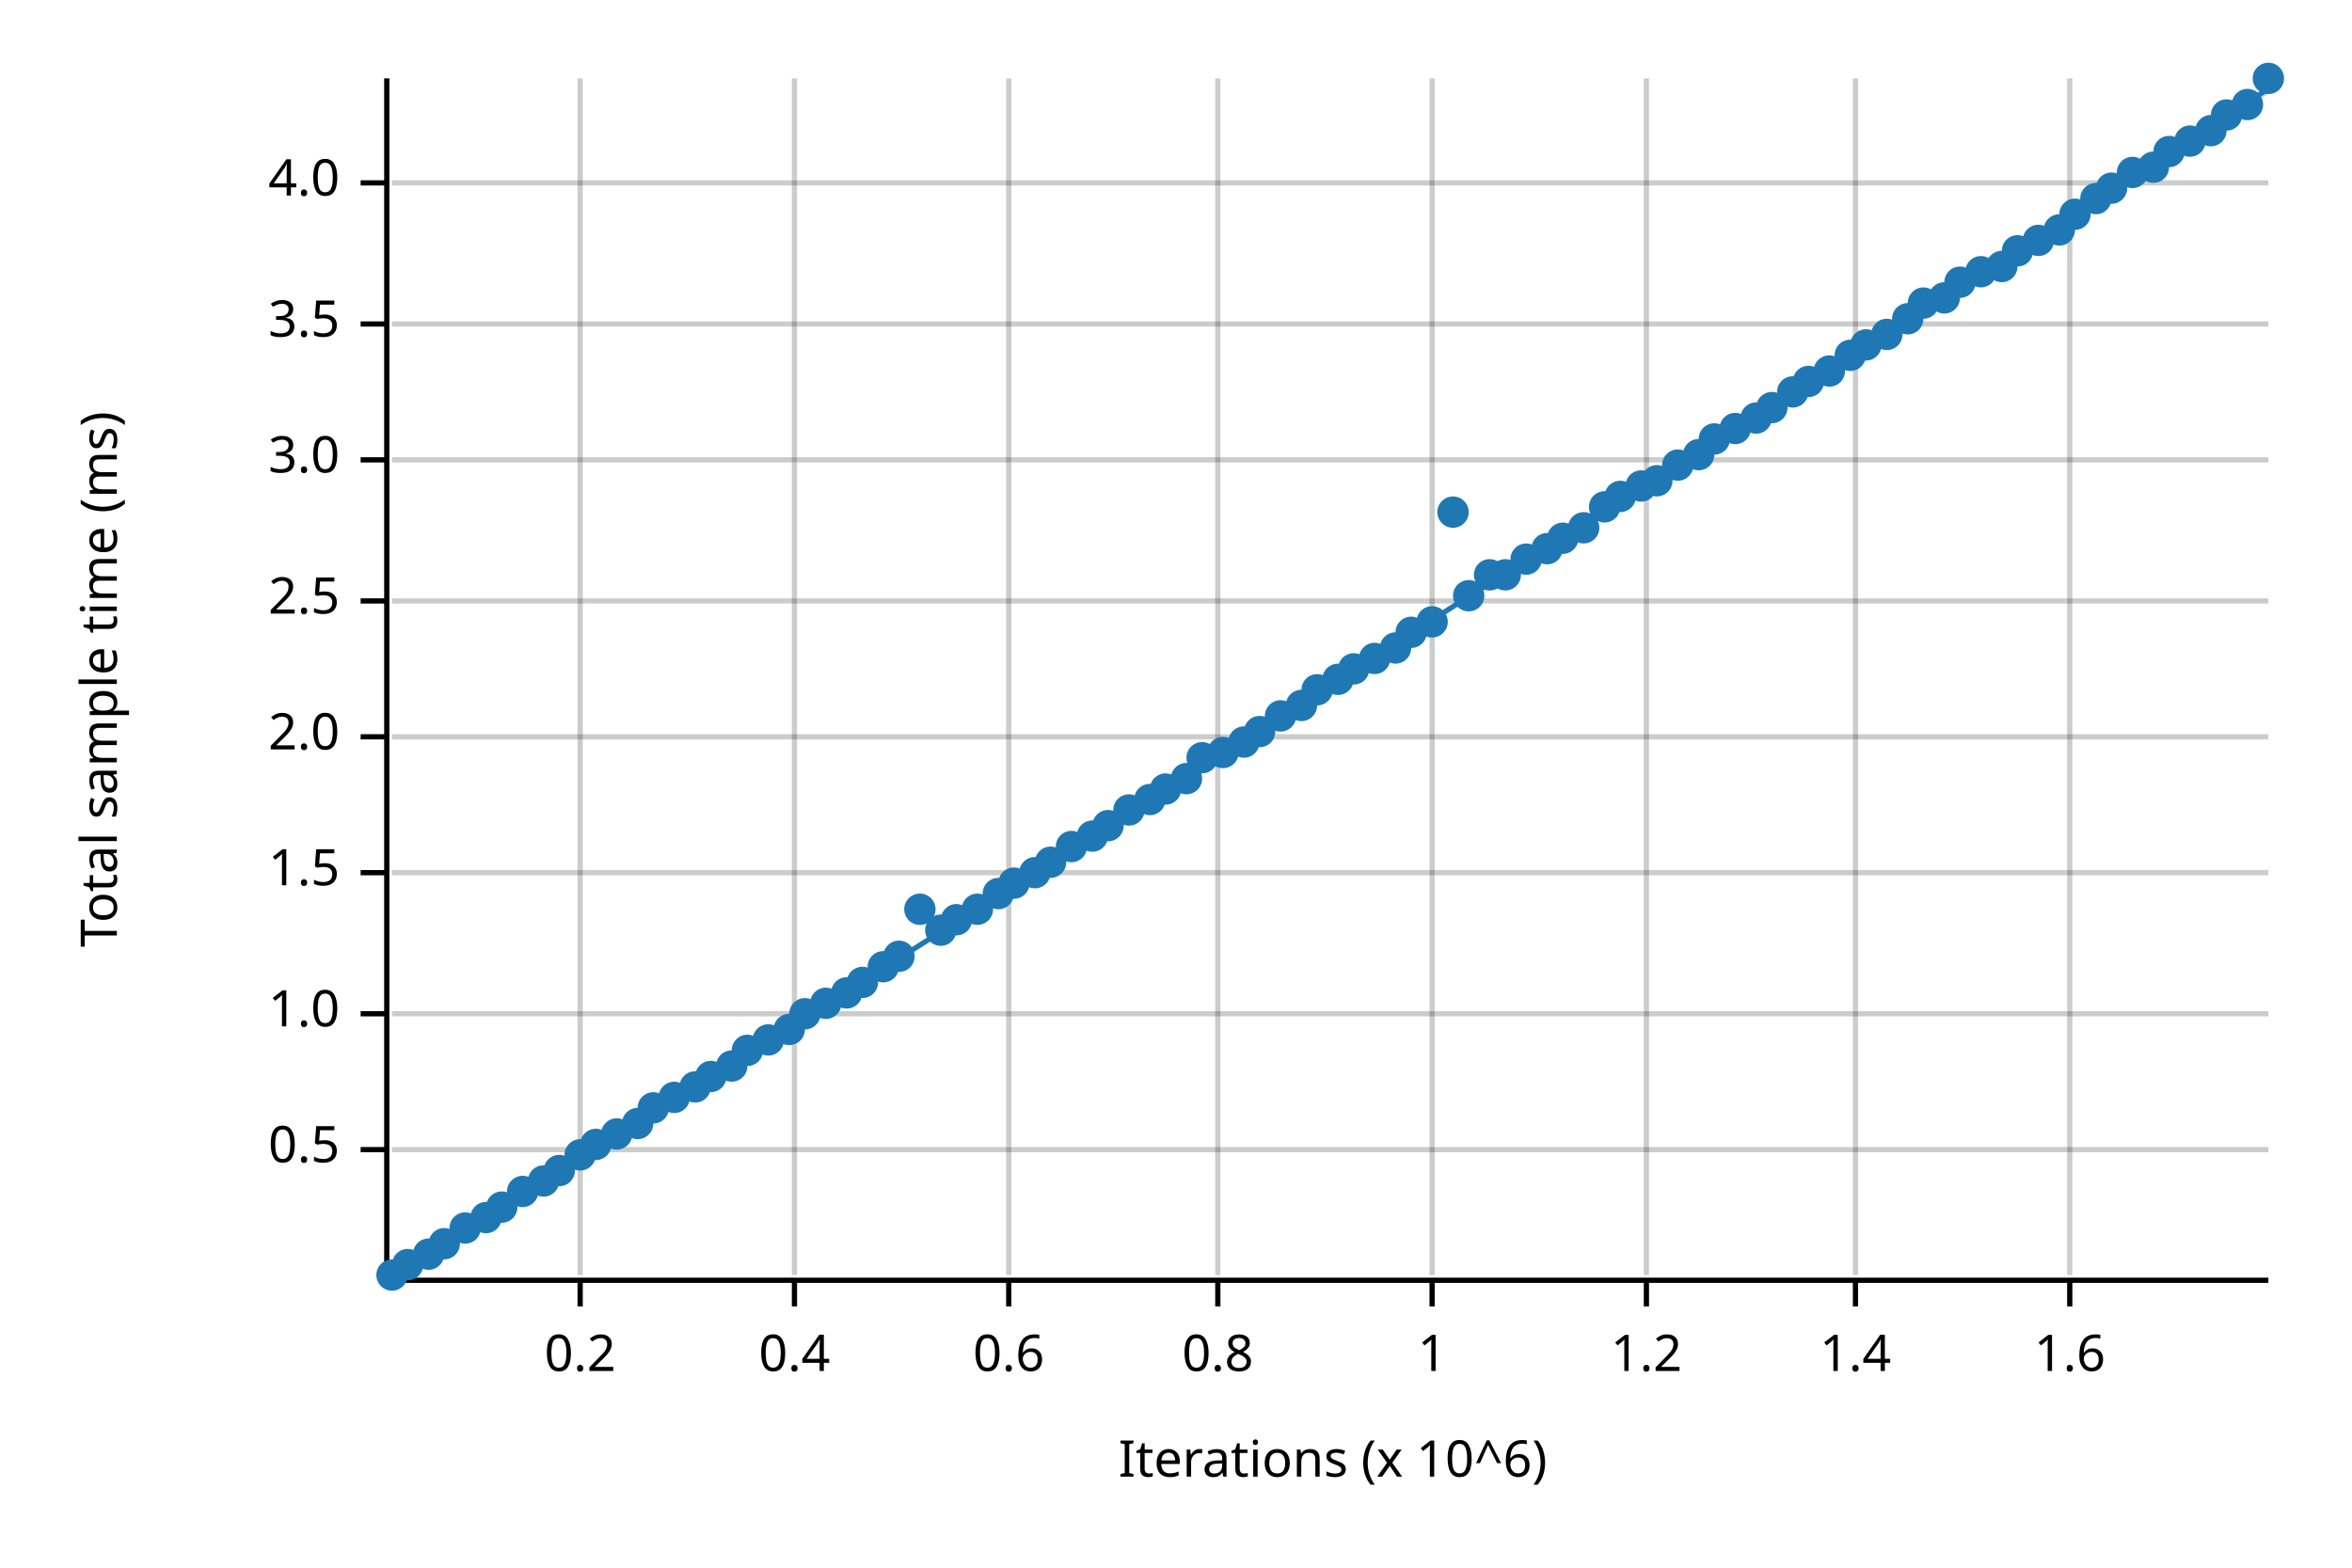
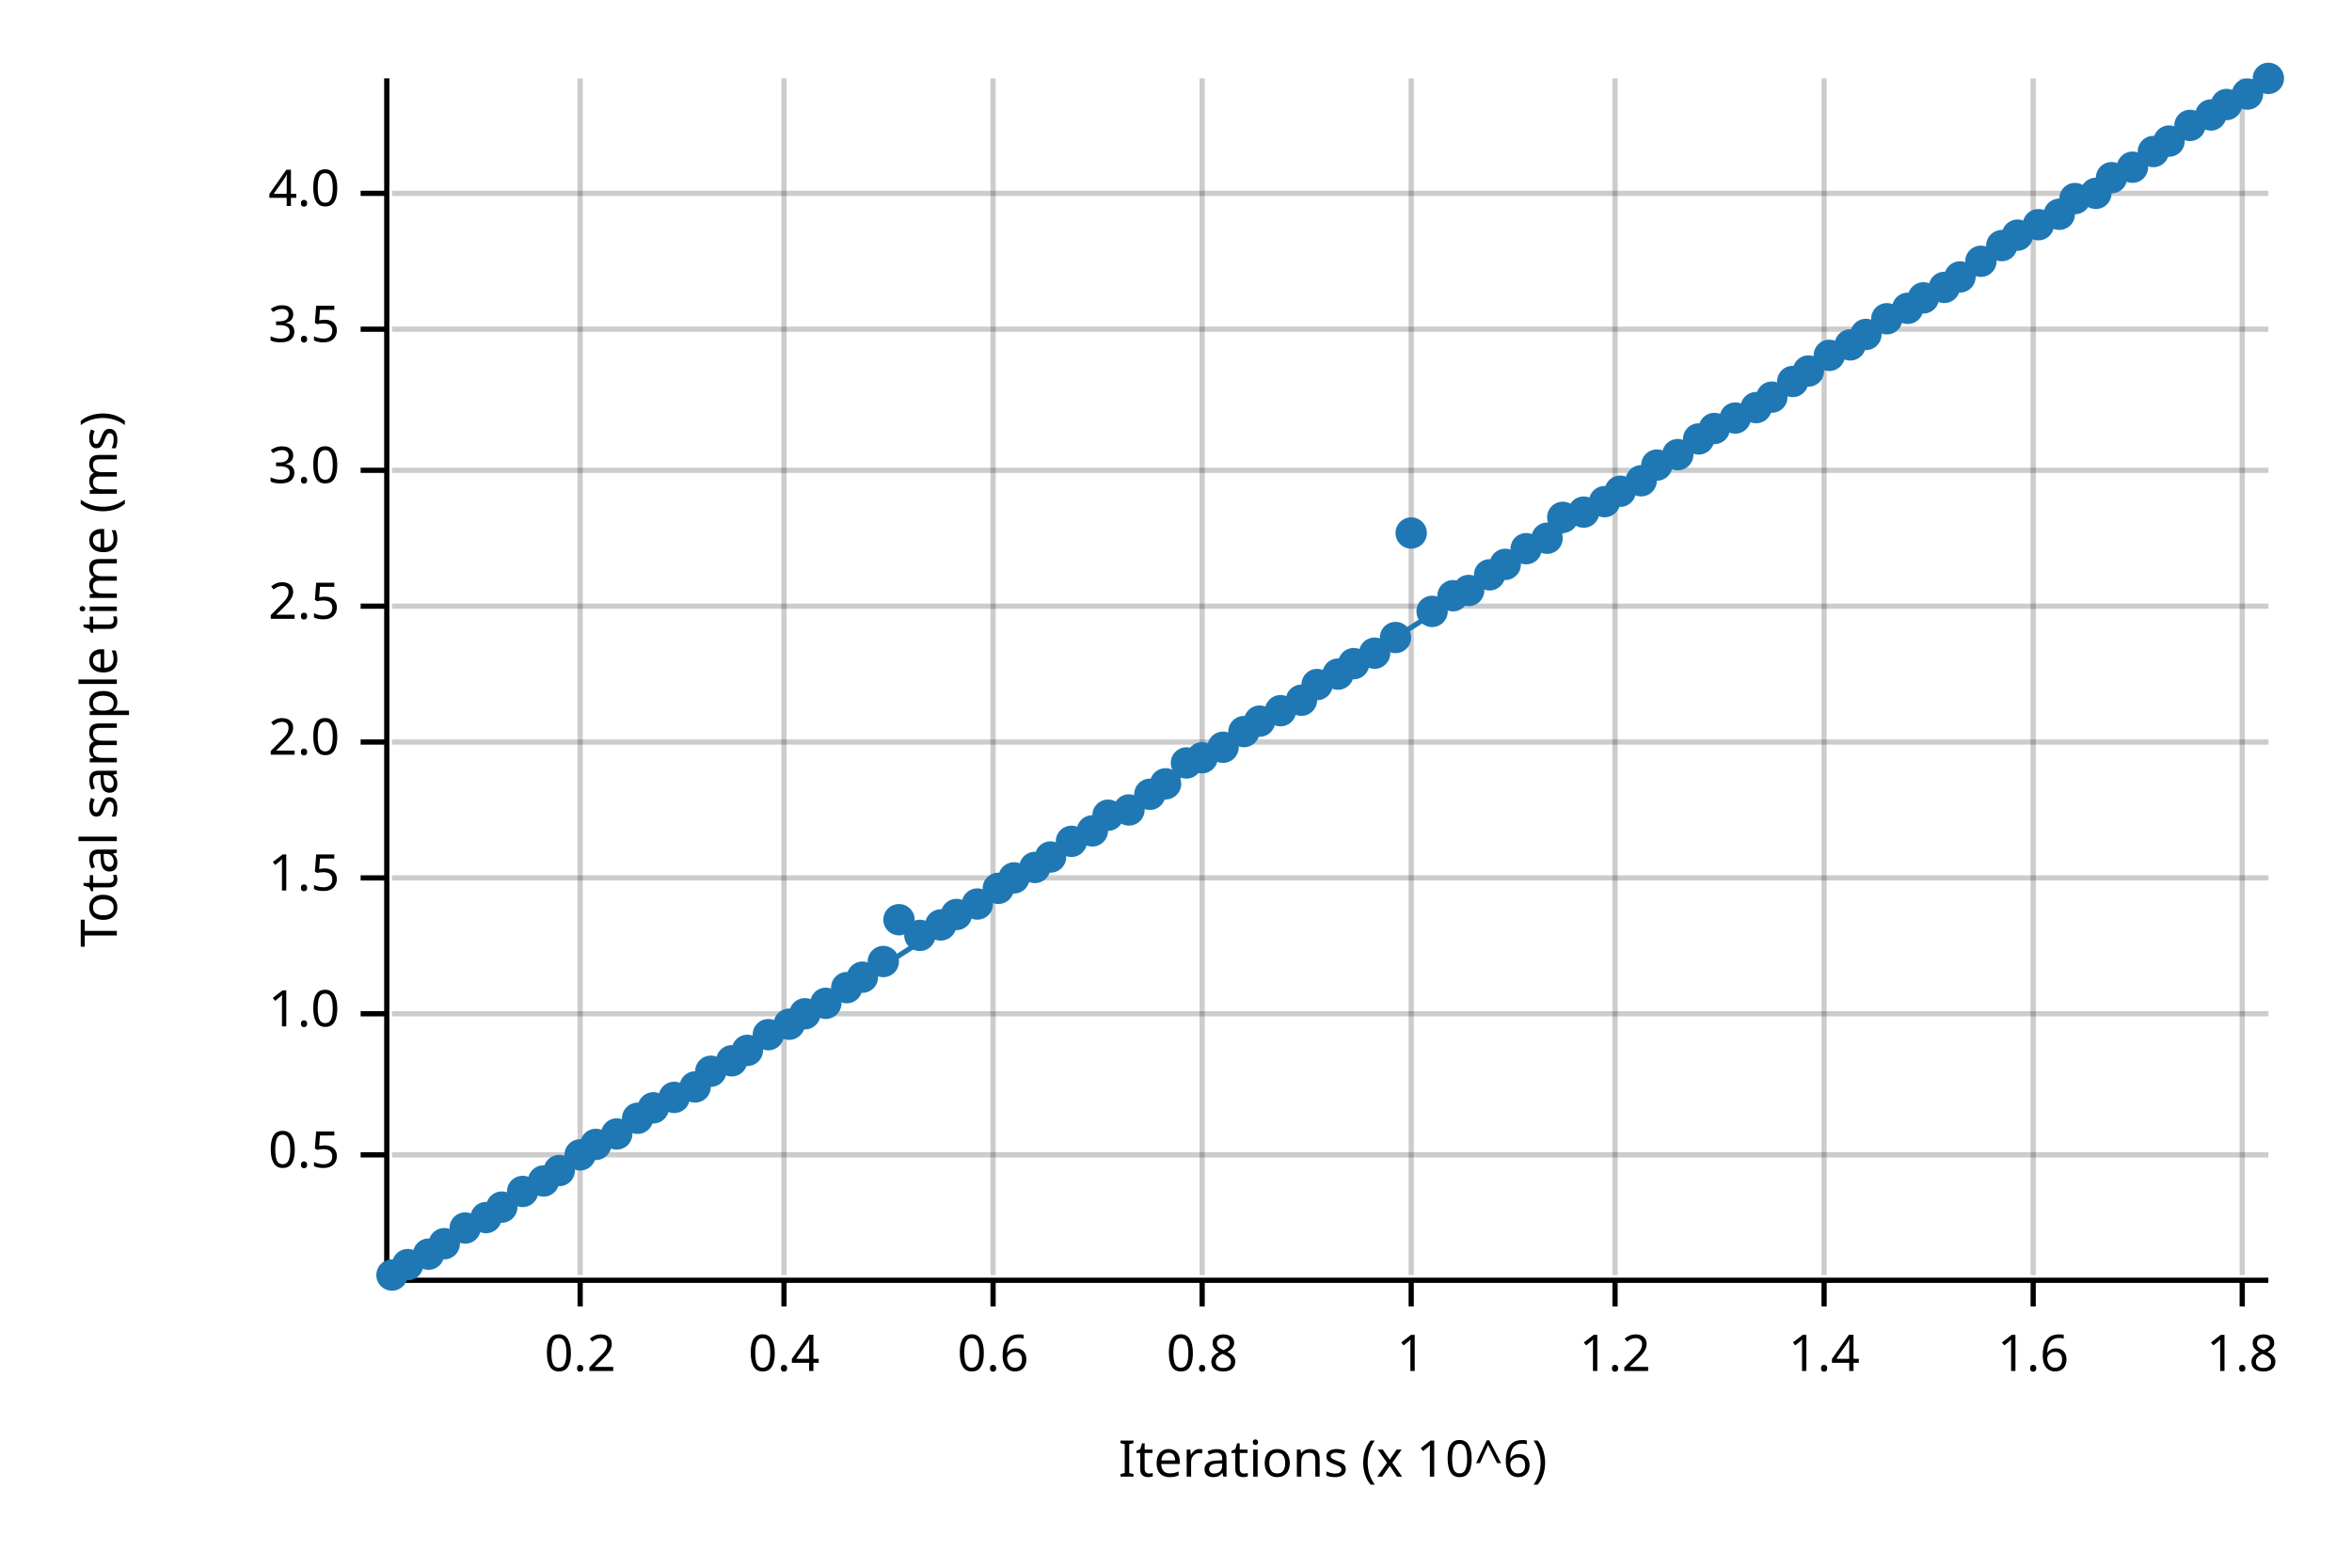
<svg xmlns="http://www.w3.org/2000/svg" width="450" height="300" viewBox="0 0 450 300">
  <text x="15" y="130" dy="0.76em" text-anchor="middle" font-family="sans-serif" font-size="9.677" opacity="1" fill="#000000" transform="rotate(270, 15, 130)">
Total sample time (ms)
</text>
  <text x="255" y="285" dy="-0.5ex" text-anchor="middle" font-family="sans-serif" font-size="9.677" opacity="1" fill="#000000">
Iterations (x 10^6)
</text>
  <line opacity="0.2" stroke="#000000" stroke-width="1" x1="111" y1="244" x2="111" y2="15" />
-   <line opacity="0.2" stroke="#000000" stroke-width="1" x1="152" y1="244" x2="152" y2="15" />
-   <line opacity="0.2" stroke="#000000" stroke-width="1" x1="193" y1="244" x2="193" y2="15" />
-   <line opacity="0.2" stroke="#000000" stroke-width="1" x1="233" y1="244" x2="233" y2="15" />
-   <line opacity="0.2" stroke="#000000" stroke-width="1" x1="274" y1="244" x2="274" y2="15" />
-   <line opacity="0.2" stroke="#000000" stroke-width="1" x1="315" y1="244" x2="315" y2="15" />
-   <line opacity="0.2" stroke="#000000" stroke-width="1" x1="355" y1="244" x2="355" y2="15" />
-   <line opacity="0.2" stroke="#000000" stroke-width="1" x1="396" y1="244" x2="396" y2="15" />
-   <line opacity="0.2" stroke="#000000" stroke-width="1" x1="75" y1="220" x2="434" y2="220" />
+   <line opacity="0.2" stroke="#000000" stroke-width="1" x1="150" y1="244" x2="150" y2="15" />
+   <line opacity="0.2" stroke="#000000" stroke-width="1" x1="190" y1="244" x2="190" y2="15" />
+   <line opacity="0.2" stroke="#000000" stroke-width="1" x1="230" y1="244" x2="230" y2="15" />
+   <line opacity="0.2" stroke="#000000" stroke-width="1" x1="270" y1="244" x2="270" y2="15" />
+   <line opacity="0.2" stroke="#000000" stroke-width="1" x1="309" y1="244" x2="309" y2="15" />
+   <line opacity="0.2" stroke="#000000" stroke-width="1" x1="349" y1="244" x2="349" y2="15" />
+   <line opacity="0.2" stroke="#000000" stroke-width="1" x1="389" y1="244" x2="389" y2="15" />
+   <line opacity="0.2" stroke="#000000" stroke-width="1" x1="429" y1="244" x2="429" y2="15" />
+   <line opacity="0.2" stroke="#000000" stroke-width="1" x1="75" y1="221" x2="434" y2="221" />
  <line opacity="0.2" stroke="#000000" stroke-width="1" x1="75" y1="194" x2="434" y2="194" />
-   <line opacity="0.2" stroke="#000000" stroke-width="1" x1="75" y1="167" x2="434" y2="167" />
-   <line opacity="0.2" stroke="#000000" stroke-width="1" x1="75" y1="141" x2="434" y2="141" />
-   <line opacity="0.2" stroke="#000000" stroke-width="1" x1="75" y1="115" x2="434" y2="115" />
-   <line opacity="0.2" stroke="#000000" stroke-width="1" x1="75" y1="88" x2="434" y2="88" />
-   <line opacity="0.2" stroke="#000000" stroke-width="1" x1="75" y1="62" x2="434" y2="62" />
-   <line opacity="0.2" stroke="#000000" stroke-width="1" x1="75" y1="35" x2="434" y2="35" />
+   <line opacity="0.2" stroke="#000000" stroke-width="1" x1="75" y1="168" x2="434" y2="168" />
+   <line opacity="0.2" stroke="#000000" stroke-width="1" x1="75" y1="142" x2="434" y2="142" />
+   <line opacity="0.2" stroke="#000000" stroke-width="1" x1="75" y1="116" x2="434" y2="116" />
+   <line opacity="0.2" stroke="#000000" stroke-width="1" x1="75" y1="90" x2="434" y2="90" />
+   <line opacity="0.2" stroke="#000000" stroke-width="1" x1="75" y1="63" x2="434" y2="63" />
+   <line opacity="0.2" stroke="#000000" stroke-width="1" x1="75" y1="37" x2="434" y2="37" />
  <polyline fill="none" opacity="1" stroke="#000000" stroke-width="1" points="74,15 74,244 " />
-   <text x="65" y="220" dy="0.5ex" text-anchor="end" font-family="sans-serif" font-size="9.677" opacity="1" fill="#000000">
+   <text x="65" y="221" dy="0.5ex" text-anchor="end" font-family="sans-serif" font-size="9.677" opacity="1" fill="#000000">
0.5
</text>
-   <polyline fill="none" opacity="1" stroke="#000000" stroke-width="1" points="69,220 74,220 " />
+   <polyline fill="none" opacity="1" stroke="#000000" stroke-width="1" points="69,221 74,221 " />
  <text x="65" y="194" dy="0.5ex" text-anchor="end" font-family="sans-serif" font-size="9.677" opacity="1" fill="#000000">
1.0
</text>
  <polyline fill="none" opacity="1" stroke="#000000" stroke-width="1" points="69,194 74,194 " />
-   <text x="65" y="167" dy="0.5ex" text-anchor="end" font-family="sans-serif" font-size="9.677" opacity="1" fill="#000000">
+   <text x="65" y="168" dy="0.5ex" text-anchor="end" font-family="sans-serif" font-size="9.677" opacity="1" fill="#000000">
1.5
</text>
-   <polyline fill="none" opacity="1" stroke="#000000" stroke-width="1" points="69,167 74,167 " />
-   <text x="65" y="141" dy="0.5ex" text-anchor="end" font-family="sans-serif" font-size="9.677" opacity="1" fill="#000000">
+   <polyline fill="none" opacity="1" stroke="#000000" stroke-width="1" points="69,168 74,168 " />
+   <text x="65" y="142" dy="0.5ex" text-anchor="end" font-family="sans-serif" font-size="9.677" opacity="1" fill="#000000">
2.0
</text>
-   <polyline fill="none" opacity="1" stroke="#000000" stroke-width="1" points="69,141 74,141 " />
-   <text x="65" y="115" dy="0.5ex" text-anchor="end" font-family="sans-serif" font-size="9.677" opacity="1" fill="#000000">
+   <polyline fill="none" opacity="1" stroke="#000000" stroke-width="1" points="69,142 74,142 " />
+   <text x="65" y="116" dy="0.5ex" text-anchor="end" font-family="sans-serif" font-size="9.677" opacity="1" fill="#000000">
2.5
</text>
-   <polyline fill="none" opacity="1" stroke="#000000" stroke-width="1" points="69,115 74,115 " />
-   <text x="65" y="88" dy="0.5ex" text-anchor="end" font-family="sans-serif" font-size="9.677" opacity="1" fill="#000000">
+   <polyline fill="none" opacity="1" stroke="#000000" stroke-width="1" points="69,116 74,116 " />
+   <text x="65" y="90" dy="0.5ex" text-anchor="end" font-family="sans-serif" font-size="9.677" opacity="1" fill="#000000">
3.0
</text>
-   <polyline fill="none" opacity="1" stroke="#000000" stroke-width="1" points="69,88 74,88 " />
-   <text x="65" y="62" dy="0.5ex" text-anchor="end" font-family="sans-serif" font-size="9.677" opacity="1" fill="#000000">
+   <polyline fill="none" opacity="1" stroke="#000000" stroke-width="1" points="69,90 74,90 " />
+   <text x="65" y="63" dy="0.5ex" text-anchor="end" font-family="sans-serif" font-size="9.677" opacity="1" fill="#000000">
3.5
</text>
-   <polyline fill="none" opacity="1" stroke="#000000" stroke-width="1" points="69,62 74,62 " />
-   <text x="65" y="35" dy="0.5ex" text-anchor="end" font-family="sans-serif" font-size="9.677" opacity="1" fill="#000000">
+   <polyline fill="none" opacity="1" stroke="#000000" stroke-width="1" points="69,63 74,63 " />
+   <text x="65" y="37" dy="0.5ex" text-anchor="end" font-family="sans-serif" font-size="9.677" opacity="1" fill="#000000">
4.0
</text>
-   <polyline fill="none" opacity="1" stroke="#000000" stroke-width="1" points="69,35 74,35 " />
+   <polyline fill="none" opacity="1" stroke="#000000" stroke-width="1" points="69,37 74,37 " />
  <polyline fill="none" opacity="1" stroke="#000000" stroke-width="1" points="75,245 434,245 " />
  <text x="111" y="255" dy="0.76em" text-anchor="middle" font-family="sans-serif" font-size="9.677" opacity="1" fill="#000000">
0.2
</text>
  <polyline fill="none" opacity="1" stroke="#000000" stroke-width="1" points="111,245 111,250 " />
-   <text x="152" y="255" dy="0.76em" text-anchor="middle" font-family="sans-serif" font-size="9.677" opacity="1" fill="#000000">
+   <text x="150" y="255" dy="0.76em" text-anchor="middle" font-family="sans-serif" font-size="9.677" opacity="1" fill="#000000">
0.4
</text>
-   <polyline fill="none" opacity="1" stroke="#000000" stroke-width="1" points="152,245 152,250 " />
-   <text x="193" y="255" dy="0.76em" text-anchor="middle" font-family="sans-serif" font-size="9.677" opacity="1" fill="#000000">
+   <polyline fill="none" opacity="1" stroke="#000000" stroke-width="1" points="150,245 150,250 " />
+   <text x="190" y="255" dy="0.76em" text-anchor="middle" font-family="sans-serif" font-size="9.677" opacity="1" fill="#000000">
0.6
</text>
-   <polyline fill="none" opacity="1" stroke="#000000" stroke-width="1" points="193,245 193,250 " />
-   <text x="233" y="255" dy="0.76em" text-anchor="middle" font-family="sans-serif" font-size="9.677" opacity="1" fill="#000000">
+   <polyline fill="none" opacity="1" stroke="#000000" stroke-width="1" points="190,245 190,250 " />
+   <text x="230" y="255" dy="0.76em" text-anchor="middle" font-family="sans-serif" font-size="9.677" opacity="1" fill="#000000">
0.8
</text>
-   <polyline fill="none" opacity="1" stroke="#000000" stroke-width="1" points="233,245 233,250 " />
-   <text x="274" y="255" dy="0.76em" text-anchor="middle" font-family="sans-serif" font-size="9.677" opacity="1" fill="#000000">
+   <polyline fill="none" opacity="1" stroke="#000000" stroke-width="1" points="230,245 230,250 " />
+   <text x="270" y="255" dy="0.76em" text-anchor="middle" font-family="sans-serif" font-size="9.677" opacity="1" fill="#000000">
1
</text>
-   <polyline fill="none" opacity="1" stroke="#000000" stroke-width="1" points="274,245 274,250 " />
-   <text x="315" y="255" dy="0.76em" text-anchor="middle" font-family="sans-serif" font-size="9.677" opacity="1" fill="#000000">
+   <polyline fill="none" opacity="1" stroke="#000000" stroke-width="1" points="270,245 270,250 " />
+   <text x="309" y="255" dy="0.76em" text-anchor="middle" font-family="sans-serif" font-size="9.677" opacity="1" fill="#000000">
1.2
</text>
-   <polyline fill="none" opacity="1" stroke="#000000" stroke-width="1" points="315,245 315,250 " />
-   <text x="355" y="255" dy="0.76em" text-anchor="middle" font-family="sans-serif" font-size="9.677" opacity="1" fill="#000000">
+   <polyline fill="none" opacity="1" stroke="#000000" stroke-width="1" points="309,245 309,250 " />
+   <text x="349" y="255" dy="0.76em" text-anchor="middle" font-family="sans-serif" font-size="9.677" opacity="1" fill="#000000">
1.4
</text>
-   <polyline fill="none" opacity="1" stroke="#000000" stroke-width="1" points="355,245 355,250 " />
-   <text x="396" y="255" dy="0.76em" text-anchor="middle" font-family="sans-serif" font-size="9.677" opacity="1" fill="#000000">
+   <polyline fill="none" opacity="1" stroke="#000000" stroke-width="1" points="349,245 349,250 " />
+   <text x="389" y="255" dy="0.76em" text-anchor="middle" font-family="sans-serif" font-size="9.677" opacity="1" fill="#000000">
1.6
</text>
-   <polyline fill="none" opacity="1" stroke="#000000" stroke-width="1" points="396,245 396,250 " />
+   <polyline fill="none" opacity="1" stroke="#000000" stroke-width="1" points="389,245 389,250 " />
+   <text x="429" y="255" dy="0.76em" text-anchor="middle" font-family="sans-serif" font-size="9.677" opacity="1" fill="#000000">
+ 1.8
+ </text>
+   <polyline fill="none" opacity="1" stroke="#000000" stroke-width="1" points="429,245 429,250 " />
  <circle cx="75" cy="244" r="3" opacity="1" fill="#1F78B4" stroke="none" stroke-width="1" />
  <circle cx="78" cy="242" r="3" opacity="1" fill="#1F78B4" stroke="none" stroke-width="1" />
  <circle cx="82" cy="240" r="3" opacity="1" fill="#1F78B4" stroke="none" stroke-width="1" />
  <circle cx="85" cy="238" r="3" opacity="1" fill="#1F78B4" stroke="none" stroke-width="1" />
  <circle cx="89" cy="235" r="3" opacity="1" fill="#1F78B4" stroke="none" stroke-width="1" />
  <circle cx="93" cy="233" r="3" opacity="1" fill="#1F78B4" stroke="none" stroke-width="1" />
  <circle cx="96" cy="231" r="3" opacity="1" fill="#1F78B4" stroke="none" stroke-width="1" />
  <circle cx="100" cy="228" r="3" opacity="1" fill="#1F78B4" stroke="none" stroke-width="1" />
  <circle cx="104" cy="226" r="3" opacity="1" fill="#1F78B4" stroke="none" stroke-width="1" />
  <circle cx="107" cy="224" r="3" opacity="1" fill="#1F78B4" stroke="none" stroke-width="1" />
  <circle cx="111" cy="221" r="3" opacity="1" fill="#1F78B4" stroke="none" stroke-width="1" />
  <circle cx="114" cy="219" r="3" opacity="1" fill="#1F78B4" stroke="none" stroke-width="1" />
  <circle cx="118" cy="217" r="3" opacity="1" fill="#1F78B4" stroke="none" stroke-width="1" />
-   <circle cx="122" cy="215" r="3" opacity="1" fill="#1F78B4" stroke="none" stroke-width="1" />
+   <circle cx="122" cy="214" r="3" opacity="1" fill="#1F78B4" stroke="none" stroke-width="1" />
  <circle cx="125" cy="212" r="3" opacity="1" fill="#1F78B4" stroke="none" stroke-width="1" />
  <circle cx="129" cy="210" r="3" opacity="1" fill="#1F78B4" stroke="none" stroke-width="1" />
  <circle cx="133" cy="208" r="3" opacity="1" fill="#1F78B4" stroke="none" stroke-width="1" />
-   <circle cx="136" cy="206" r="3" opacity="1" fill="#1F78B4" stroke="none" stroke-width="1" />
-   <circle cx="140" cy="204" r="3" opacity="1" fill="#1F78B4" stroke="none" stroke-width="1" />
+   <circle cx="136" cy="205" r="3" opacity="1" fill="#1F78B4" stroke="none" stroke-width="1" />
+   <circle cx="140" cy="203" r="3" opacity="1" fill="#1F78B4" stroke="none" stroke-width="1" />
  <circle cx="143" cy="201" r="3" opacity="1" fill="#1F78B4" stroke="none" stroke-width="1" />
-   <circle cx="147" cy="199" r="3" opacity="1" fill="#1F78B4" stroke="none" stroke-width="1" />
-   <circle cx="151" cy="197" r="3" opacity="1" fill="#1F78B4" stroke="none" stroke-width="1" />
+   <circle cx="147" cy="198" r="3" opacity="1" fill="#1F78B4" stroke="none" stroke-width="1" />
+   <circle cx="151" cy="196" r="3" opacity="1" fill="#1F78B4" stroke="none" stroke-width="1" />
  <circle cx="154" cy="194" r="3" opacity="1" fill="#1F78B4" stroke="none" stroke-width="1" />
  <circle cx="158" cy="192" r="3" opacity="1" fill="#1F78B4" stroke="none" stroke-width="1" />
-   <circle cx="162" cy="190" r="3" opacity="1" fill="#1F78B4" stroke="none" stroke-width="1" />
-   <circle cx="165" cy="188" r="3" opacity="1" fill="#1F78B4" stroke="none" stroke-width="1" />
-   <circle cx="169" cy="185" r="3" opacity="1" fill="#1F78B4" stroke="none" stroke-width="1" />
-   <circle cx="172" cy="183" r="3" opacity="1" fill="#1F78B4" stroke="none" stroke-width="1" />
-   <circle cx="176" cy="174" r="3" opacity="1" fill="#1F78B4" stroke="none" stroke-width="1" />
-   <circle cx="180" cy="178" r="3" opacity="1" fill="#1F78B4" stroke="none" stroke-width="1" />
-   <circle cx="183" cy="176" r="3" opacity="1" fill="#1F78B4" stroke="none" stroke-width="1" />
-   <circle cx="187" cy="174" r="3" opacity="1" fill="#1F78B4" stroke="none" stroke-width="1" />
-   <circle cx="191" cy="171" r="3" opacity="1" fill="#1F78B4" stroke="none" stroke-width="1" />
-   <circle cx="194" cy="169" r="3" opacity="1" fill="#1F78B4" stroke="none" stroke-width="1" />
-   <circle cx="198" cy="167" r="3" opacity="1" fill="#1F78B4" stroke="none" stroke-width="1" />
-   <circle cx="201" cy="165" r="3" opacity="1" fill="#1F78B4" stroke="none" stroke-width="1" />
-   <circle cx="205" cy="162" r="3" opacity="1" fill="#1F78B4" stroke="none" stroke-width="1" />
-   <circle cx="209" cy="160" r="3" opacity="1" fill="#1F78B4" stroke="none" stroke-width="1" />
-   <circle cx="212" cy="158" r="3" opacity="1" fill="#1F78B4" stroke="none" stroke-width="1" />
+   <circle cx="162" cy="189" r="3" opacity="1" fill="#1F78B4" stroke="none" stroke-width="1" />
+   <circle cx="165" cy="187" r="3" opacity="1" fill="#1F78B4" stroke="none" stroke-width="1" />
+   <circle cx="169" cy="184" r="3" opacity="1" fill="#1F78B4" stroke="none" stroke-width="1" />
+   <circle cx="172" cy="176" r="3" opacity="1" fill="#1F78B4" stroke="none" stroke-width="1" />
+   <circle cx="176" cy="179" r="3" opacity="1" fill="#1F78B4" stroke="none" stroke-width="1" />
+   <circle cx="180" cy="177" r="3" opacity="1" fill="#1F78B4" stroke="none" stroke-width="1" />
+   <circle cx="183" cy="175" r="3" opacity="1" fill="#1F78B4" stroke="none" stroke-width="1" />
+   <circle cx="187" cy="173" r="3" opacity="1" fill="#1F78B4" stroke="none" stroke-width="1" />
+   <circle cx="191" cy="170" r="3" opacity="1" fill="#1F78B4" stroke="none" stroke-width="1" />
+   <circle cx="194" cy="168" r="3" opacity="1" fill="#1F78B4" stroke="none" stroke-width="1" />
+   <circle cx="198" cy="166" r="3" opacity="1" fill="#1F78B4" stroke="none" stroke-width="1" />
+   <circle cx="201" cy="164" r="3" opacity="1" fill="#1F78B4" stroke="none" stroke-width="1" />
+   <circle cx="205" cy="161" r="3" opacity="1" fill="#1F78B4" stroke="none" stroke-width="1" />
+   <circle cx="209" cy="159" r="3" opacity="1" fill="#1F78B4" stroke="none" stroke-width="1" />
+   <circle cx="212" cy="156" r="3" opacity="1" fill="#1F78B4" stroke="none" stroke-width="1" />
  <circle cx="216" cy="155" r="3" opacity="1" fill="#1F78B4" stroke="none" stroke-width="1" />
-   <circle cx="220" cy="153" r="3" opacity="1" fill="#1F78B4" stroke="none" stroke-width="1" />
-   <circle cx="223" cy="151" r="3" opacity="1" fill="#1F78B4" stroke="none" stroke-width="1" />
-   <circle cx="227" cy="149" r="3" opacity="1" fill="#1F78B4" stroke="none" stroke-width="1" />
+   <circle cx="220" cy="152" r="3" opacity="1" fill="#1F78B4" stroke="none" stroke-width="1" />
+   <circle cx="223" cy="150" r="3" opacity="1" fill="#1F78B4" stroke="none" stroke-width="1" />
+   <circle cx="227" cy="146" r="3" opacity="1" fill="#1F78B4" stroke="none" stroke-width="1" />
  <circle cx="230" cy="145" r="3" opacity="1" fill="#1F78B4" stroke="none" stroke-width="1" />
-   <circle cx="234" cy="144" r="3" opacity="1" fill="#1F78B4" stroke="none" stroke-width="1" />
-   <circle cx="238" cy="142" r="3" opacity="1" fill="#1F78B4" stroke="none" stroke-width="1" />
-   <circle cx="241" cy="140" r="3" opacity="1" fill="#1F78B4" stroke="none" stroke-width="1" />
-   <circle cx="245" cy="137" r="3" opacity="1" fill="#1F78B4" stroke="none" stroke-width="1" />
-   <circle cx="249" cy="135" r="3" opacity="1" fill="#1F78B4" stroke="none" stroke-width="1" />
-   <circle cx="252" cy="132" r="3" opacity="1" fill="#1F78B4" stroke="none" stroke-width="1" />
-   <circle cx="256" cy="130" r="3" opacity="1" fill="#1F78B4" stroke="none" stroke-width="1" />
-   <circle cx="259" cy="128" r="3" opacity="1" fill="#1F78B4" stroke="none" stroke-width="1" />
-   <circle cx="263" cy="126" r="3" opacity="1" fill="#1F78B4" stroke="none" stroke-width="1" />
-   <circle cx="267" cy="124" r="3" opacity="1" fill="#1F78B4" stroke="none" stroke-width="1" />
-   <circle cx="270" cy="121" r="3" opacity="1" fill="#1F78B4" stroke="none" stroke-width="1" />
-   <circle cx="274" cy="119" r="3" opacity="1" fill="#1F78B4" stroke="none" stroke-width="1" />
-   <circle cx="278" cy="98" r="3" opacity="1" fill="#1F78B4" stroke="none" stroke-width="1" />
-   <circle cx="281" cy="114" r="3" opacity="1" fill="#1F78B4" stroke="none" stroke-width="1" />
+   <circle cx="234" cy="143" r="3" opacity="1" fill="#1F78B4" stroke="none" stroke-width="1" />
+   <circle cx="238" cy="140" r="3" opacity="1" fill="#1F78B4" stroke="none" stroke-width="1" />
+   <circle cx="241" cy="138" r="3" opacity="1" fill="#1F78B4" stroke="none" stroke-width="1" />
+   <circle cx="245" cy="136" r="3" opacity="1" fill="#1F78B4" stroke="none" stroke-width="1" />
+   <circle cx="249" cy="134" r="3" opacity="1" fill="#1F78B4" stroke="none" stroke-width="1" />
+   <circle cx="252" cy="131" r="3" opacity="1" fill="#1F78B4" stroke="none" stroke-width="1" />
+   <circle cx="256" cy="129" r="3" opacity="1" fill="#1F78B4" stroke="none" stroke-width="1" />
+   <circle cx="259" cy="127" r="3" opacity="1" fill="#1F78B4" stroke="none" stroke-width="1" />
+   <circle cx="263" cy="125" r="3" opacity="1" fill="#1F78B4" stroke="none" stroke-width="1" />
+   <circle cx="267" cy="122" r="3" opacity="1" fill="#1F78B4" stroke="none" stroke-width="1" />
+   <circle cx="270" cy="102" r="3" opacity="1" fill="#1F78B4" stroke="none" stroke-width="1" />
+   <circle cx="274" cy="117" r="3" opacity="1" fill="#1F78B4" stroke="none" stroke-width="1" />
+   <circle cx="278" cy="114" r="3" opacity="1" fill="#1F78B4" stroke="none" stroke-width="1" />
+   <circle cx="281" cy="113" r="3" opacity="1" fill="#1F78B4" stroke="none" stroke-width="1" />
  <circle cx="285" cy="110" r="3" opacity="1" fill="#1F78B4" stroke="none" stroke-width="1" />
-   <circle cx="288" cy="110" r="3" opacity="1" fill="#1F78B4" stroke="none" stroke-width="1" />
-   <circle cx="292" cy="107" r="3" opacity="1" fill="#1F78B4" stroke="none" stroke-width="1" />
-   <circle cx="296" cy="105" r="3" opacity="1" fill="#1F78B4" stroke="none" stroke-width="1" />
-   <circle cx="299" cy="103" r="3" opacity="1" fill="#1F78B4" stroke="none" stroke-width="1" />
-   <circle cx="303" cy="101" r="3" opacity="1" fill="#1F78B4" stroke="none" stroke-width="1" />
-   <circle cx="307" cy="97" r="3" opacity="1" fill="#1F78B4" stroke="none" stroke-width="1" />
-   <circle cx="310" cy="95" r="3" opacity="1" fill="#1F78B4" stroke="none" stroke-width="1" />
-   <circle cx="314" cy="93" r="3" opacity="1" fill="#1F78B4" stroke="none" stroke-width="1" />
-   <circle cx="317" cy="92" r="3" opacity="1" fill="#1F78B4" stroke="none" stroke-width="1" />
-   <circle cx="321" cy="89" r="3" opacity="1" fill="#1F78B4" stroke="none" stroke-width="1" />
-   <circle cx="325" cy="87" r="3" opacity="1" fill="#1F78B4" stroke="none" stroke-width="1" />
-   <circle cx="328" cy="84" r="3" opacity="1" fill="#1F78B4" stroke="none" stroke-width="1" />
-   <circle cx="332" cy="82" r="3" opacity="1" fill="#1F78B4" stroke="none" stroke-width="1" />
-   <circle cx="336" cy="80" r="3" opacity="1" fill="#1F78B4" stroke="none" stroke-width="1" />
-   <circle cx="339" cy="78" r="3" opacity="1" fill="#1F78B4" stroke="none" stroke-width="1" />
-   <circle cx="343" cy="75" r="3" opacity="1" fill="#1F78B4" stroke="none" stroke-width="1" />
-   <circle cx="346" cy="73" r="3" opacity="1" fill="#1F78B4" stroke="none" stroke-width="1" />
-   <circle cx="350" cy="71" r="3" opacity="1" fill="#1F78B4" stroke="none" stroke-width="1" />
-   <circle cx="354" cy="68" r="3" opacity="1" fill="#1F78B4" stroke="none" stroke-width="1" />
-   <circle cx="357" cy="66" r="3" opacity="1" fill="#1F78B4" stroke="none" stroke-width="1" />
-   <circle cx="361" cy="64" r="3" opacity="1" fill="#1F78B4" stroke="none" stroke-width="1" />
-   <circle cx="365" cy="61" r="3" opacity="1" fill="#1F78B4" stroke="none" stroke-width="1" />
-   <circle cx="368" cy="58" r="3" opacity="1" fill="#1F78B4" stroke="none" stroke-width="1" />
-   <circle cx="372" cy="57" r="3" opacity="1" fill="#1F78B4" stroke="none" stroke-width="1" />
-   <circle cx="375" cy="54" r="3" opacity="1" fill="#1F78B4" stroke="none" stroke-width="1" />
-   <circle cx="379" cy="52" r="3" opacity="1" fill="#1F78B4" stroke="none" stroke-width="1" />
-   <circle cx="383" cy="51" r="3" opacity="1" fill="#1F78B4" stroke="none" stroke-width="1" />
-   <circle cx="386" cy="48" r="3" opacity="1" fill="#1F78B4" stroke="none" stroke-width="1" />
-   <circle cx="390" cy="46" r="3" opacity="1" fill="#1F78B4" stroke="none" stroke-width="1" />
-   <circle cx="394" cy="44" r="3" opacity="1" fill="#1F78B4" stroke="none" stroke-width="1" />
-   <circle cx="397" cy="41" r="3" opacity="1" fill="#1F78B4" stroke="none" stroke-width="1" />
-   <circle cx="401" cy="38" r="3" opacity="1" fill="#1F78B4" stroke="none" stroke-width="1" />
-   <circle cx="404" cy="36" r="3" opacity="1" fill="#1F78B4" stroke="none" stroke-width="1" />
-   <circle cx="408" cy="33" r="3" opacity="1" fill="#1F78B4" stroke="none" stroke-width="1" />
-   <circle cx="412" cy="32" r="3" opacity="1" fill="#1F78B4" stroke="none" stroke-width="1" />
-   <circle cx="415" cy="29" r="3" opacity="1" fill="#1F78B4" stroke="none" stroke-width="1" />
-   <circle cx="419" cy="27" r="3" opacity="1" fill="#1F78B4" stroke="none" stroke-width="1" />
-   <circle cx="423" cy="25" r="3" opacity="1" fill="#1F78B4" stroke="none" stroke-width="1" />
-   <circle cx="426" cy="22" r="3" opacity="1" fill="#1F78B4" stroke="none" stroke-width="1" />
-   <circle cx="430" cy="20" r="3" opacity="1" fill="#1F78B4" stroke="none" stroke-width="1" />
+   <circle cx="288" cy="108" r="3" opacity="1" fill="#1F78B4" stroke="none" stroke-width="1" />
+   <circle cx="292" cy="105" r="3" opacity="1" fill="#1F78B4" stroke="none" stroke-width="1" />
+   <circle cx="296" cy="103" r="3" opacity="1" fill="#1F78B4" stroke="none" stroke-width="1" />
+   <circle cx="299" cy="99" r="3" opacity="1" fill="#1F78B4" stroke="none" stroke-width="1" />
+   <circle cx="303" cy="98" r="3" opacity="1" fill="#1F78B4" stroke="none" stroke-width="1" />
+   <circle cx="307" cy="96" r="3" opacity="1" fill="#1F78B4" stroke="none" stroke-width="1" />
+   <circle cx="310" cy="94" r="3" opacity="1" fill="#1F78B4" stroke="none" stroke-width="1" />
+   <circle cx="314" cy="92" r="3" opacity="1" fill="#1F78B4" stroke="none" stroke-width="1" />
+   <circle cx="317" cy="89" r="3" opacity="1" fill="#1F78B4" stroke="none" stroke-width="1" />
+   <circle cx="321" cy="87" r="3" opacity="1" fill="#1F78B4" stroke="none" stroke-width="1" />
+   <circle cx="325" cy="84" r="3" opacity="1" fill="#1F78B4" stroke="none" stroke-width="1" />
+   <circle cx="328" cy="82" r="3" opacity="1" fill="#1F78B4" stroke="none" stroke-width="1" />
+   <circle cx="332" cy="80" r="3" opacity="1" fill="#1F78B4" stroke="none" stroke-width="1" />
+   <circle cx="336" cy="78" r="3" opacity="1" fill="#1F78B4" stroke="none" stroke-width="1" />
+   <circle cx="339" cy="76" r="3" opacity="1" fill="#1F78B4" stroke="none" stroke-width="1" />
+   <circle cx="343" cy="73" r="3" opacity="1" fill="#1F78B4" stroke="none" stroke-width="1" />
+   <circle cx="346" cy="71" r="3" opacity="1" fill="#1F78B4" stroke="none" stroke-width="1" />
+   <circle cx="350" cy="68" r="3" opacity="1" fill="#1F78B4" stroke="none" stroke-width="1" />
+   <circle cx="354" cy="66" r="3" opacity="1" fill="#1F78B4" stroke="none" stroke-width="1" />
+   <circle cx="357" cy="64" r="3" opacity="1" fill="#1F78B4" stroke="none" stroke-width="1" />
+   <circle cx="361" cy="61" r="3" opacity="1" fill="#1F78B4" stroke="none" stroke-width="1" />
+   <circle cx="365" cy="59" r="3" opacity="1" fill="#1F78B4" stroke="none" stroke-width="1" />
+   <circle cx="368" cy="57" r="3" opacity="1" fill="#1F78B4" stroke="none" stroke-width="1" />
+   <circle cx="372" cy="55" r="3" opacity="1" fill="#1F78B4" stroke="none" stroke-width="1" />
+   <circle cx="375" cy="53" r="3" opacity="1" fill="#1F78B4" stroke="none" stroke-width="1" />
+   <circle cx="379" cy="50" r="3" opacity="1" fill="#1F78B4" stroke="none" stroke-width="1" />
+   <circle cx="383" cy="47" r="3" opacity="1" fill="#1F78B4" stroke="none" stroke-width="1" />
+   <circle cx="386" cy="45" r="3" opacity="1" fill="#1F78B4" stroke="none" stroke-width="1" />
+   <circle cx="390" cy="43" r="3" opacity="1" fill="#1F78B4" stroke="none" stroke-width="1" />
+   <circle cx="394" cy="41" r="3" opacity="1" fill="#1F78B4" stroke="none" stroke-width="1" />
+   <circle cx="397" cy="38" r="3" opacity="1" fill="#1F78B4" stroke="none" stroke-width="1" />
+   <circle cx="401" cy="37" r="3" opacity="1" fill="#1F78B4" stroke="none" stroke-width="1" />
+   <circle cx="404" cy="34" r="3" opacity="1" fill="#1F78B4" stroke="none" stroke-width="1" />
+   <circle cx="408" cy="32" r="3" opacity="1" fill="#1F78B4" stroke="none" stroke-width="1" />
+   <circle cx="412" cy="29" r="3" opacity="1" fill="#1F78B4" stroke="none" stroke-width="1" />
+   <circle cx="415" cy="27" r="3" opacity="1" fill="#1F78B4" stroke="none" stroke-width="1" />
+   <circle cx="419" cy="24" r="3" opacity="1" fill="#1F78B4" stroke="none" stroke-width="1" />
+   <circle cx="423" cy="22" r="3" opacity="1" fill="#1F78B4" stroke="none" stroke-width="1" />
+   <circle cx="426" cy="20" r="3" opacity="1" fill="#1F78B4" stroke="none" stroke-width="1" />
+   <circle cx="430" cy="18" r="3" opacity="1" fill="#1F78B4" stroke="none" stroke-width="1" />
  <circle cx="434" cy="15" r="3" opacity="1" fill="#1F78B4" stroke="none" stroke-width="1" />
-   <polyline fill="none" opacity="1" stroke="#1F78B4" stroke-width="1" points="75,245 434,17 " />
-   <polygon opacity="0.25" fill="#1F78B4" points="75,245 434,18 434,17 " />
+   <polyline fill="none" opacity="1" stroke="#1F78B4" stroke-width="1" points="75,245 434,15 " />
+   <polygon opacity="0.25" fill="#1F78B4" points="75,245 434,15 434,15 " />
</svg>
